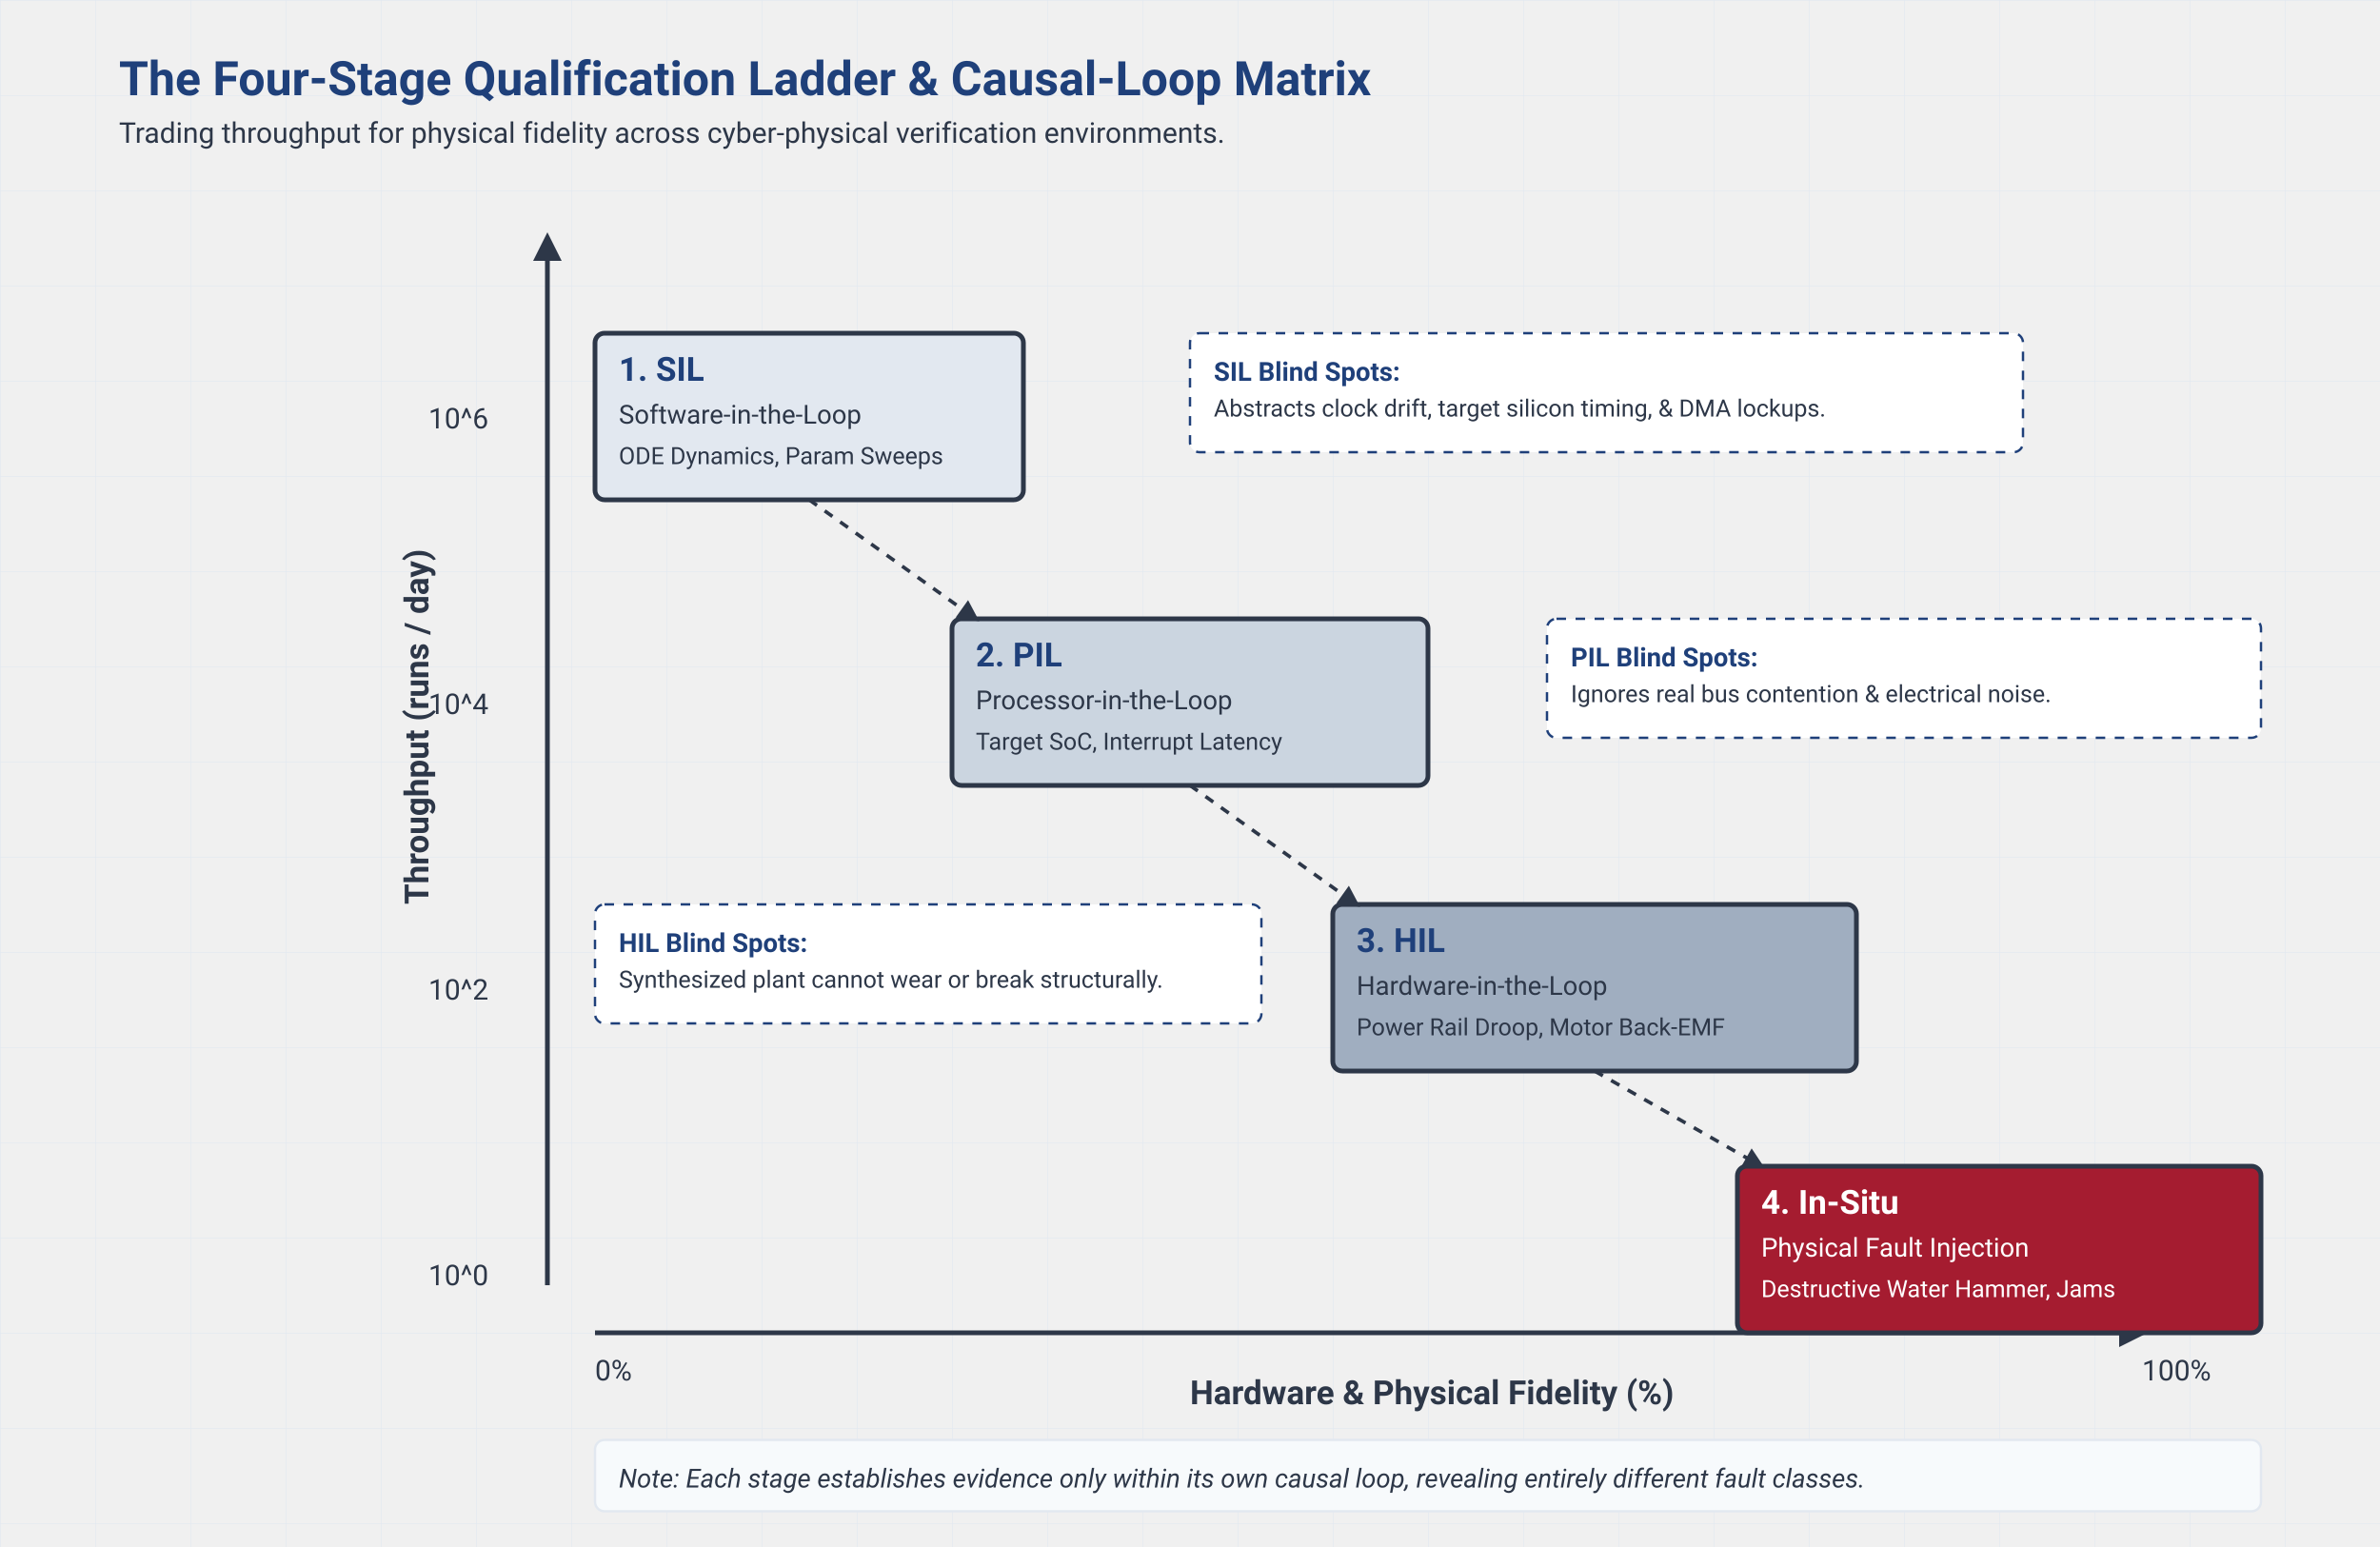
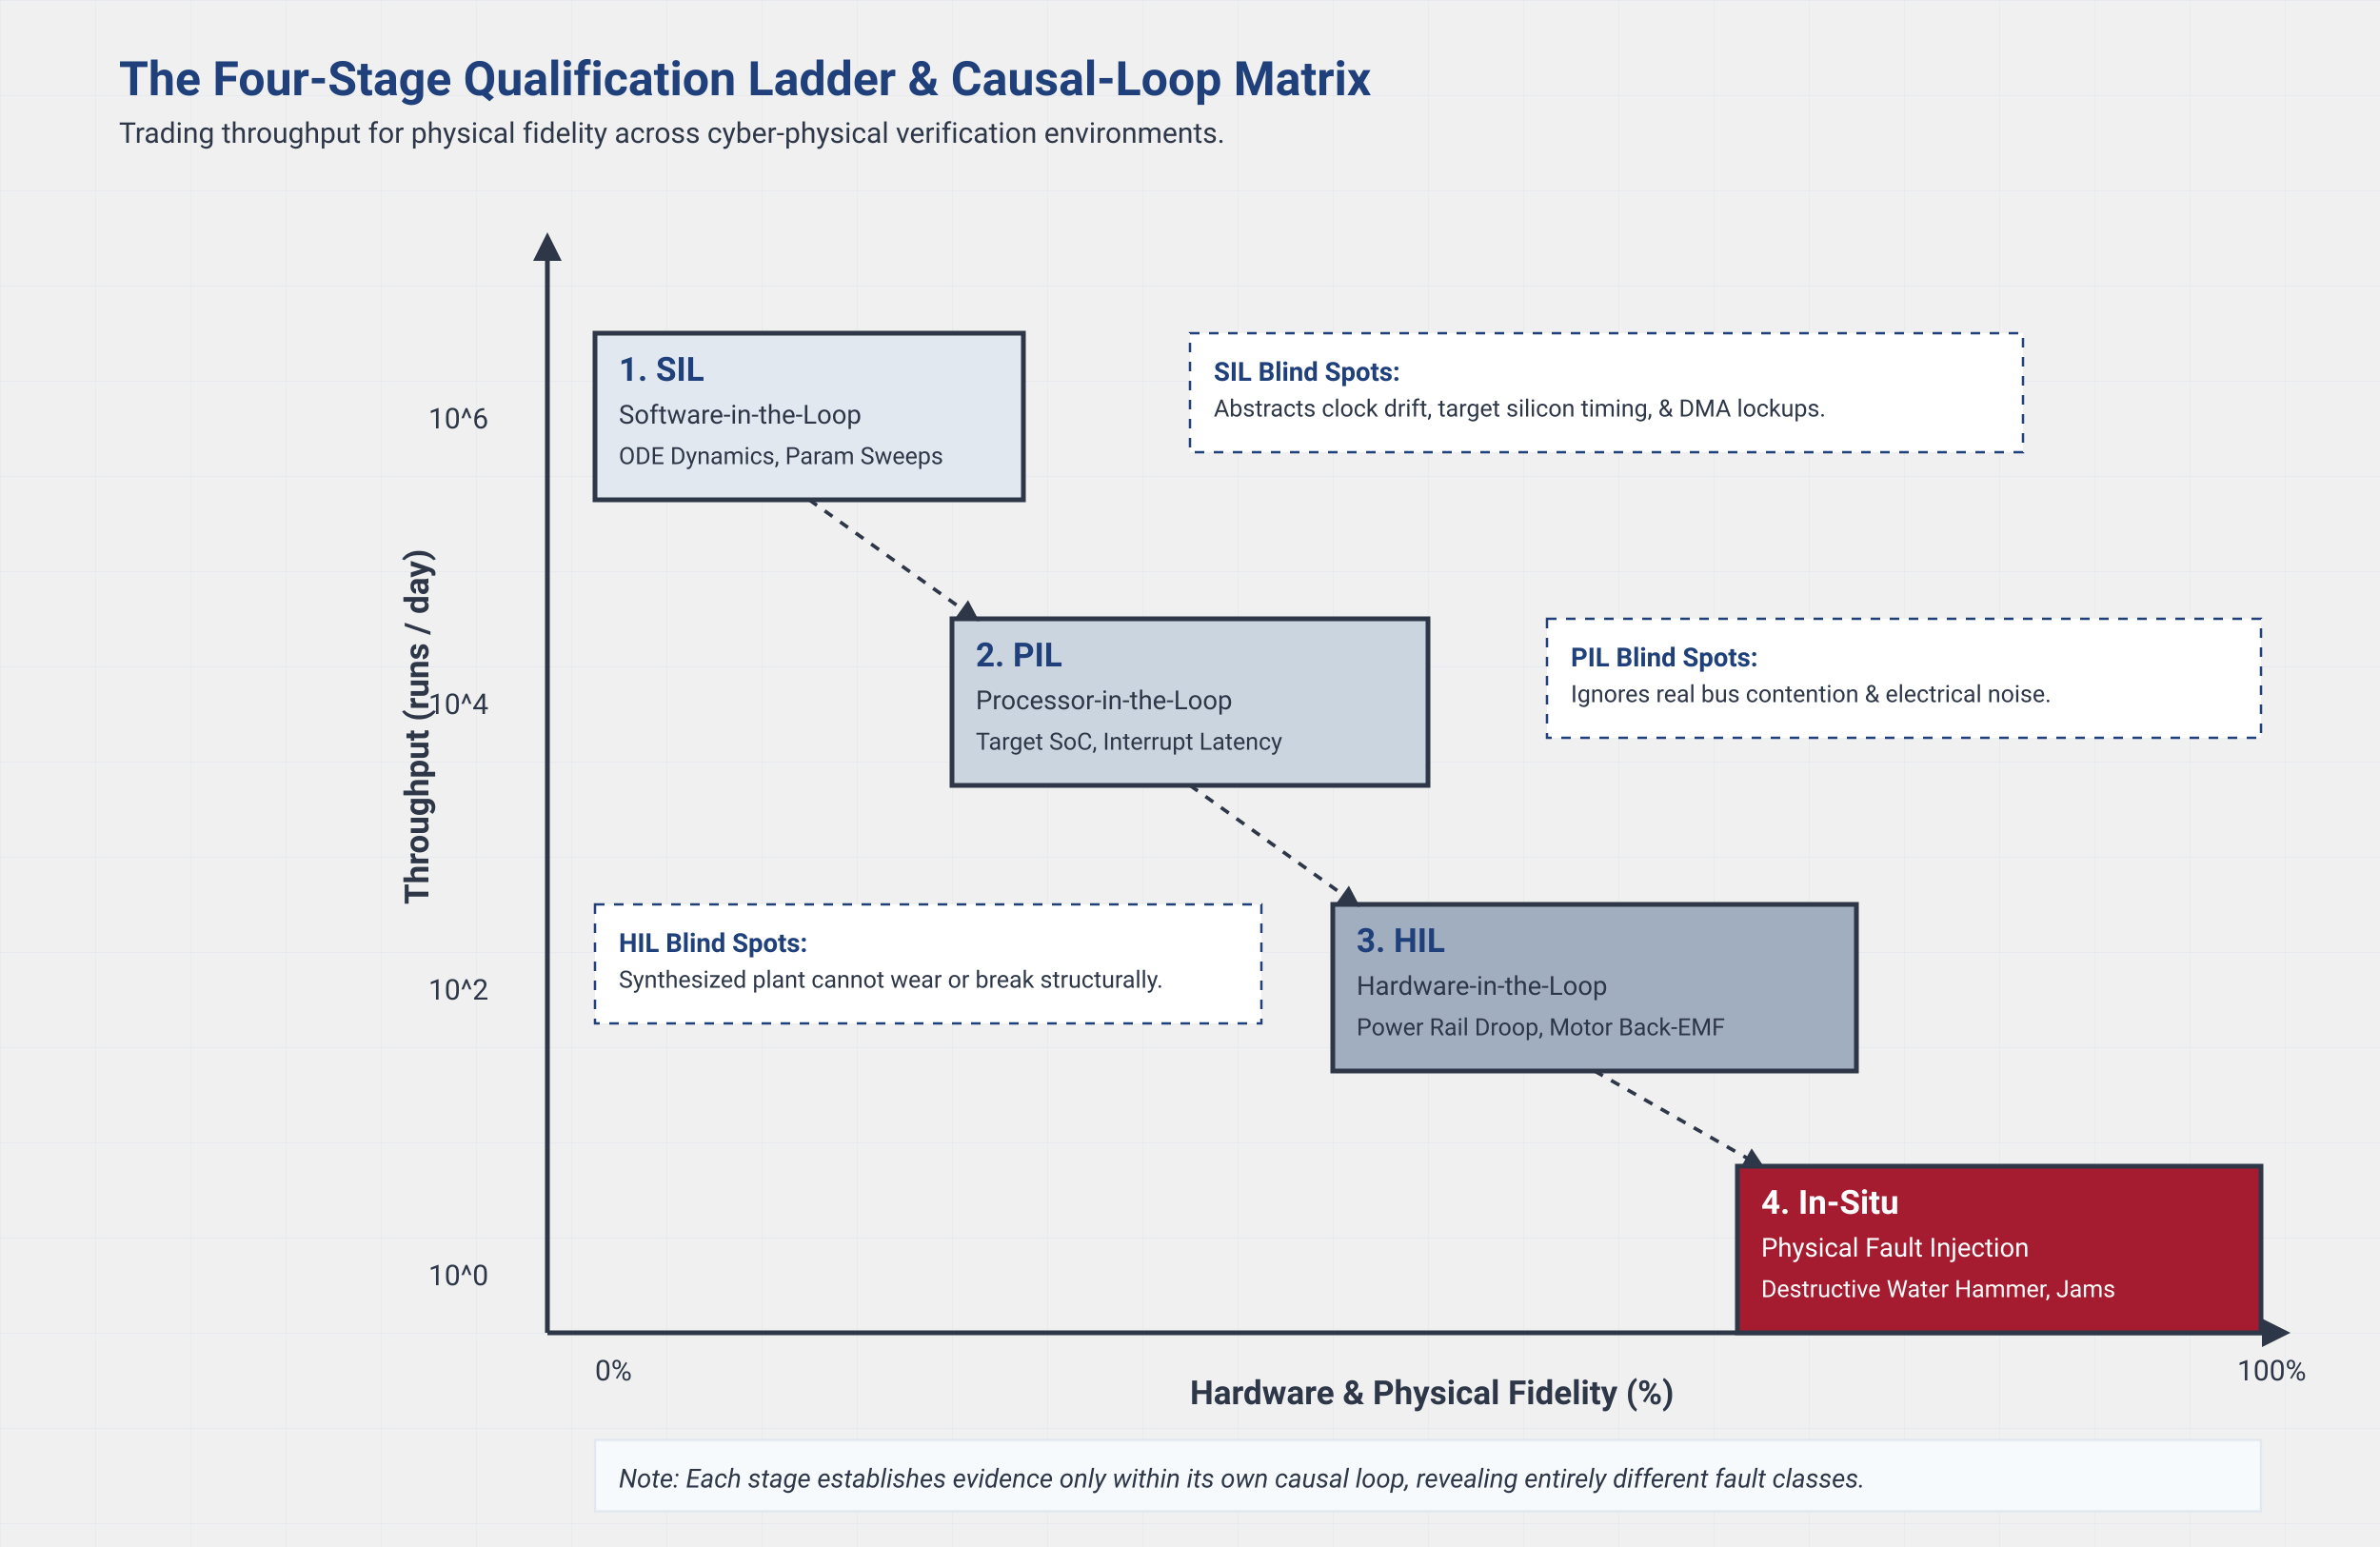
<svg xmlns="http://www.w3.org/2000/svg" viewBox="0 0 1000 650" style="background-color:#ffffff; font-family:-apple-system, BlinkMacSystemFont, 'Segoe UI', Roboto, Helvetica, Arial, sans-serif;">
  <defs>
    <pattern id="grid" width="40" height="40" patternUnits="userSpaceOnUse">
      <path d="M 40 0 L 0 0 0 40" fill="none" stroke="#E2E8F0" stroke-width="0.5" />
    </pattern>
    <marker id="arrow" viewBox="0 0 10 10" refX="8" refY="5" markerWidth="6" markerHeight="6" orient="auto-start-reverse">
      <path d="M 0 0 L 10 5 L 0 10 z" fill="#2D3748" />
    </marker>
    <linearGradient id="gradSIL" x1="0" y1="0" x2="1" y2="0">
      <stop offset="0%" stop-color="#E2E8F0" />
      <stop offset="100%" stop-color="#FFFFFF" />
    </linearGradient>
  </defs>
  <rect width="1000" height="650" fill="url(#grid)" />
  <text x="50" y="40" font-size="20" font-weight="bold" fill="#1F407A">The Four-Stage Qualification Ladder &amp; Causal-Loop Matrix</text>
  <text x="50" y="60" font-size="12" fill="#2D3748">Trading throughput for physical fidelity across cyber-physical verification environments.</text>
-   <path d="M 250 560 L 900 560" fill="none" stroke="#2D3748" stroke-width="2" marker-end="url(#arrow)" />
+   <path d="M 230 560 L 960 560" fill="none" stroke="#2D3748" stroke-width="2" marker-end="url(#arrow)" />
  <text x="500" y="590" font-size="14" font-weight="bold" fill="#2D3748">Hardware &amp; Physical Fidelity (%)</text>
  <text x="250" y="580" font-size="12" fill="#2D3748">0%</text>
-   <text x="900" y="580" font-size="12" fill="#2D3748">100%</text>
-   <path d="M 230 540 L 230 100" fill="none" stroke="#2D3748" stroke-width="2" marker-end="url(#arrow)" />
+   <text x="940" y="580" font-size="12" fill="#2D3748">100%</text>
+   <path d="M 230 560 L 230 100" fill="none" stroke="#2D3748" stroke-width="2" marker-end="url(#arrow)" />
  <text x="-380" y="180" font-size="14" font-weight="bold" fill="#2D3748" transform="rotate(-90)">Throughput (runs / day)</text>
  <text x="180" y="540" font-size="12" fill="#2D3748">10^0</text>
  <text x="180" y="420" font-size="12" fill="#2D3748">10^2</text>
  <text x="180" y="300" font-size="12" fill="#2D3748">10^4</text>
  <text x="180" y="180" font-size="12" fill="#2D3748">10^6</text>
  <g transform="translate(250, 140)">
-     <rect width="180" height="70" rx="4" fill="#E2E8F0" stroke="#2D3748" stroke-width="2" />
+     <rect width="180" height="70" fill="#E2E8F0" stroke="#2D3748" stroke-width="2" />
    <text x="10" y="20" font-size="14" font-weight="bold" fill="#1F407A">1. SIL</text>
    <text x="10" y="38" font-size="11" fill="#2D3748">Software-in-the-Loop</text>
    <text x="10" y="55" font-size="10" fill="#2D3748">ODE Dynamics, Param Sweeps</text>
  </g>
  <g transform="translate(400, 260)">
-     <rect width="200" height="70" rx="4" fill="#CBD5E0" stroke="#2D3748" stroke-width="2" />
+     <rect width="200" height="70" fill="#CBD5E0" stroke="#2D3748" stroke-width="2" />
    <text x="10" y="20" font-size="14" font-weight="bold" fill="#1F407A">2. PIL</text>
    <text x="10" y="38" font-size="11" fill="#2D3748">Processor-in-the-Loop</text>
    <text x="10" y="55" font-size="10" fill="#2D3748">Target SoC, Interrupt Latency</text>
  </g>
  <g transform="translate(560, 380)">
-     <rect width="220" height="70" rx="4" fill="#A0AEC0" stroke="#2D3748" stroke-width="2" />
+     <rect width="220" height="70" fill="#A0AEC0" stroke="#2D3748" stroke-width="2" />
    <text x="10" y="20" font-size="14" font-weight="bold" fill="#1F407A">3. HIL</text>
    <text x="10" y="38" font-size="11" fill="#2D3748">Hardware-in-the-Loop</text>
    <text x="10" y="55" font-size="10" fill="#2D3748">Power Rail Droop, Motor Back-EMF</text>
  </g>
  <g transform="translate(730, 490)">
-     <rect width="220" height="70" rx="4" fill="#A51C30" stroke="#2D3748" stroke-width="2" />
+     <rect width="220" height="70" fill="#A51C30" stroke="#2D3748" stroke-width="2" />
    <text x="10" y="20" font-size="14" font-weight="bold" fill="#ffffff">4. In-Situ</text>
    <text x="10" y="38" font-size="11" fill="#ffffff">Physical Fault Injection</text>
    <text x="10" y="55" font-size="10" fill="#ffffff">Destructive Water Hammer, Jams</text>
  </g>
  <path d="M 340 210 L 410 260" fill="none" stroke="#2D3748" stroke-width="1.5" stroke-dasharray="4,4" marker-end="url(#arrow)" />
  <path d="M 500 330 L 570 380" fill="none" stroke="#2D3748" stroke-width="1.5" stroke-dasharray="4,4" marker-end="url(#arrow)" />
  <path d="M 670 450 L 740 490" fill="none" stroke="#2D3748" stroke-width="1.5" stroke-dasharray="4,4" marker-end="url(#arrow)" />
-   <rect x="500" y="140" width="350" height="50" rx="4" fill="#ffffff" stroke="#1F407A" stroke-width="1" stroke-dasharray="4,4" />
+   <rect x="500" y="140" width="350" height="50" fill="#ffffff" stroke="#1F407A" stroke-width="1" stroke-dasharray="4,4" />
  <text x="510" y="160" font-size="11" font-weight="bold" fill="#1F407A">SIL Blind Spots:</text>
  <text x="510" y="175" font-size="10" fill="#2D3748">Abstracts clock drift, target silicon timing, &amp; DMA lockups.</text>
-   <rect x="650" y="260" width="300" height="50" rx="4" fill="#ffffff" stroke="#1F407A" stroke-width="1" stroke-dasharray="4,4" />
+   <rect x="650" y="260" width="300" height="50" fill="#ffffff" stroke="#1F407A" stroke-width="1" stroke-dasharray="4,4" />
  <text x="660" y="280" font-size="11" font-weight="bold" fill="#1F407A">PIL Blind Spots:</text>
  <text x="660" y="295" font-size="10" fill="#2D3748">Ignores real bus contention &amp; electrical noise.</text>
-   <rect x="250" y="380" width="280" height="50" rx="4" fill="#ffffff" stroke="#1F407A" stroke-width="1" stroke-dasharray="4,4" />
+   <rect x="250" y="380" width="280" height="50" fill="#ffffff" stroke="#1F407A" stroke-width="1" stroke-dasharray="4,4" />
  <text x="260" y="400" font-size="11" font-weight="bold" fill="#1F407A">HIL Blind Spots:</text>
  <text x="260" y="415" font-size="10" fill="#2D3748">Synthesized plant cannot wear or break structurally.</text>
-   <rect x="250" y="605" width="700" height="30" rx="4" fill="#F7FAFC" stroke="#E2E8F0" />
+   <rect x="250" y="605" width="700" height="30" fill="#F7FAFC" stroke="#E2E8F0" />
  <text x="260" y="625" font-size="11" font-style="italic" fill="#2D3748">Note: Each stage establishes evidence only within its own causal loop, revealing entirely different fault classes.</text>
</svg>
